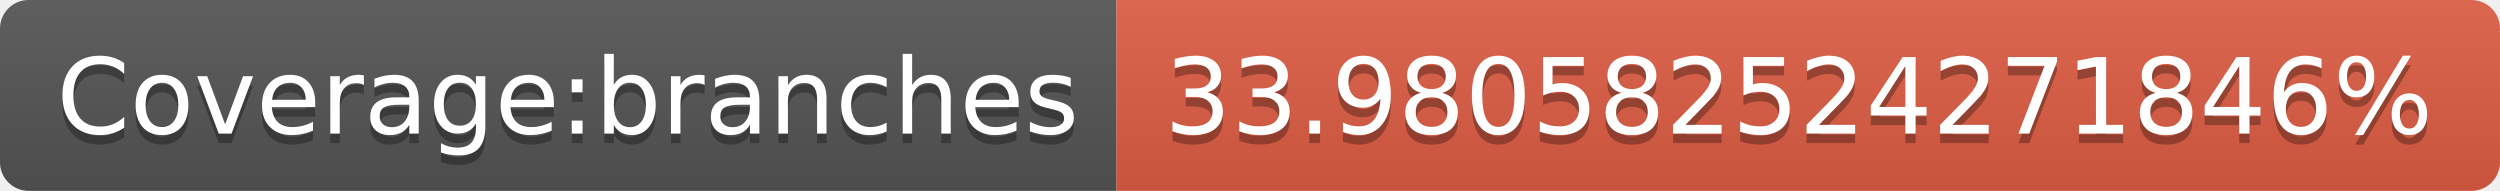
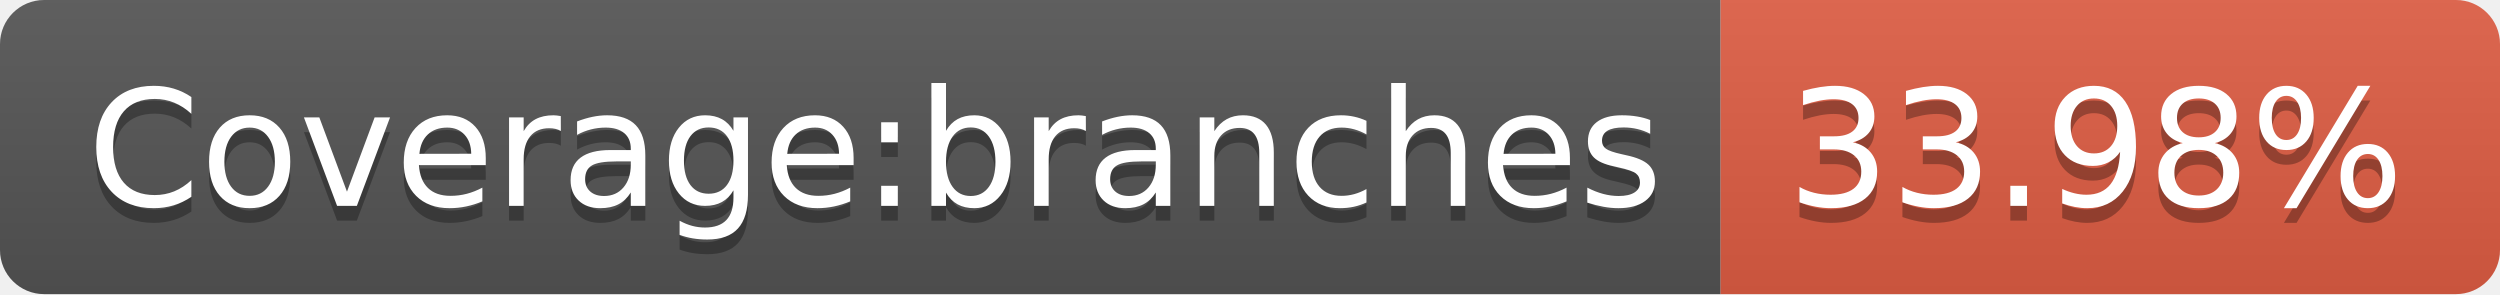
- <svg xmlns="http://www.w3.org/2000/svg" width="262" height="20" role="img" aria-label="Coverage:branches: 33.980582524271846%">
+ <svg xmlns="http://www.w3.org/2000/svg" width="170" height="20" role="img" aria-label="Coverage:branches: 33.98%">
  <linearGradient id="s" x2="0" y2="100%">
    <stop offset="0" stop-color="#bbb" stop-opacity=".1" />
    <stop offset="1" stop-opacity=".1" />
  </linearGradient>
  <clipPath id="r">
-     <rect width="262" height="20" rx="3" fill="#fff" />
+     <rect width="170" height="20" rx="3" fill="#fff" />
  </clipPath>
  <g clip-path="url(#r)">
    <rect width="117" height="20" fill="#555" />
-     <rect x="117" width="145" height="20" fill="#e05d44" />
-     <rect width="262" height="20" fill="url(#s)" />
+     <rect x="117" width="53" height="20" fill="#e05d44" />
+     <rect width="170" height="20" fill="url(#s)" />
  </g>
  <g fill="#fff" text-anchor="middle" font-family="Verdana,Geneva,DejaVu Sans,sans-serif" text-rendering="geometricPrecision" font-size="110">
    <text aria-hidden="true" x="595" y="150" fill="#010101" fill-opacity=".3" transform="scale(.1)" textLength="1070">Coverage:branches</text>
    <text x="595" y="140" transform="scale(.1)" fill="#fff" textLength="1070">Coverage:branches</text>
-     <text aria-hidden="true" x="1885" y="150" fill="#010101" fill-opacity=".3" transform="scale(.1)" textLength="1350">33.980582524271846%</text>
-     <text x="1885" y="140" transform="scale(.1)" fill="#fff" textLength="1350">33.980582524271846%</text>
+     <text aria-hidden="true" x="1425" y="150" fill="#010101" fill-opacity=".3" transform="scale(.1)" textLength="430">33.98%</text>
+     <text x="1425" y="140" transform="scale(.1)" fill="#fff" textLength="430">33.98%</text>
  </g>
</svg>
